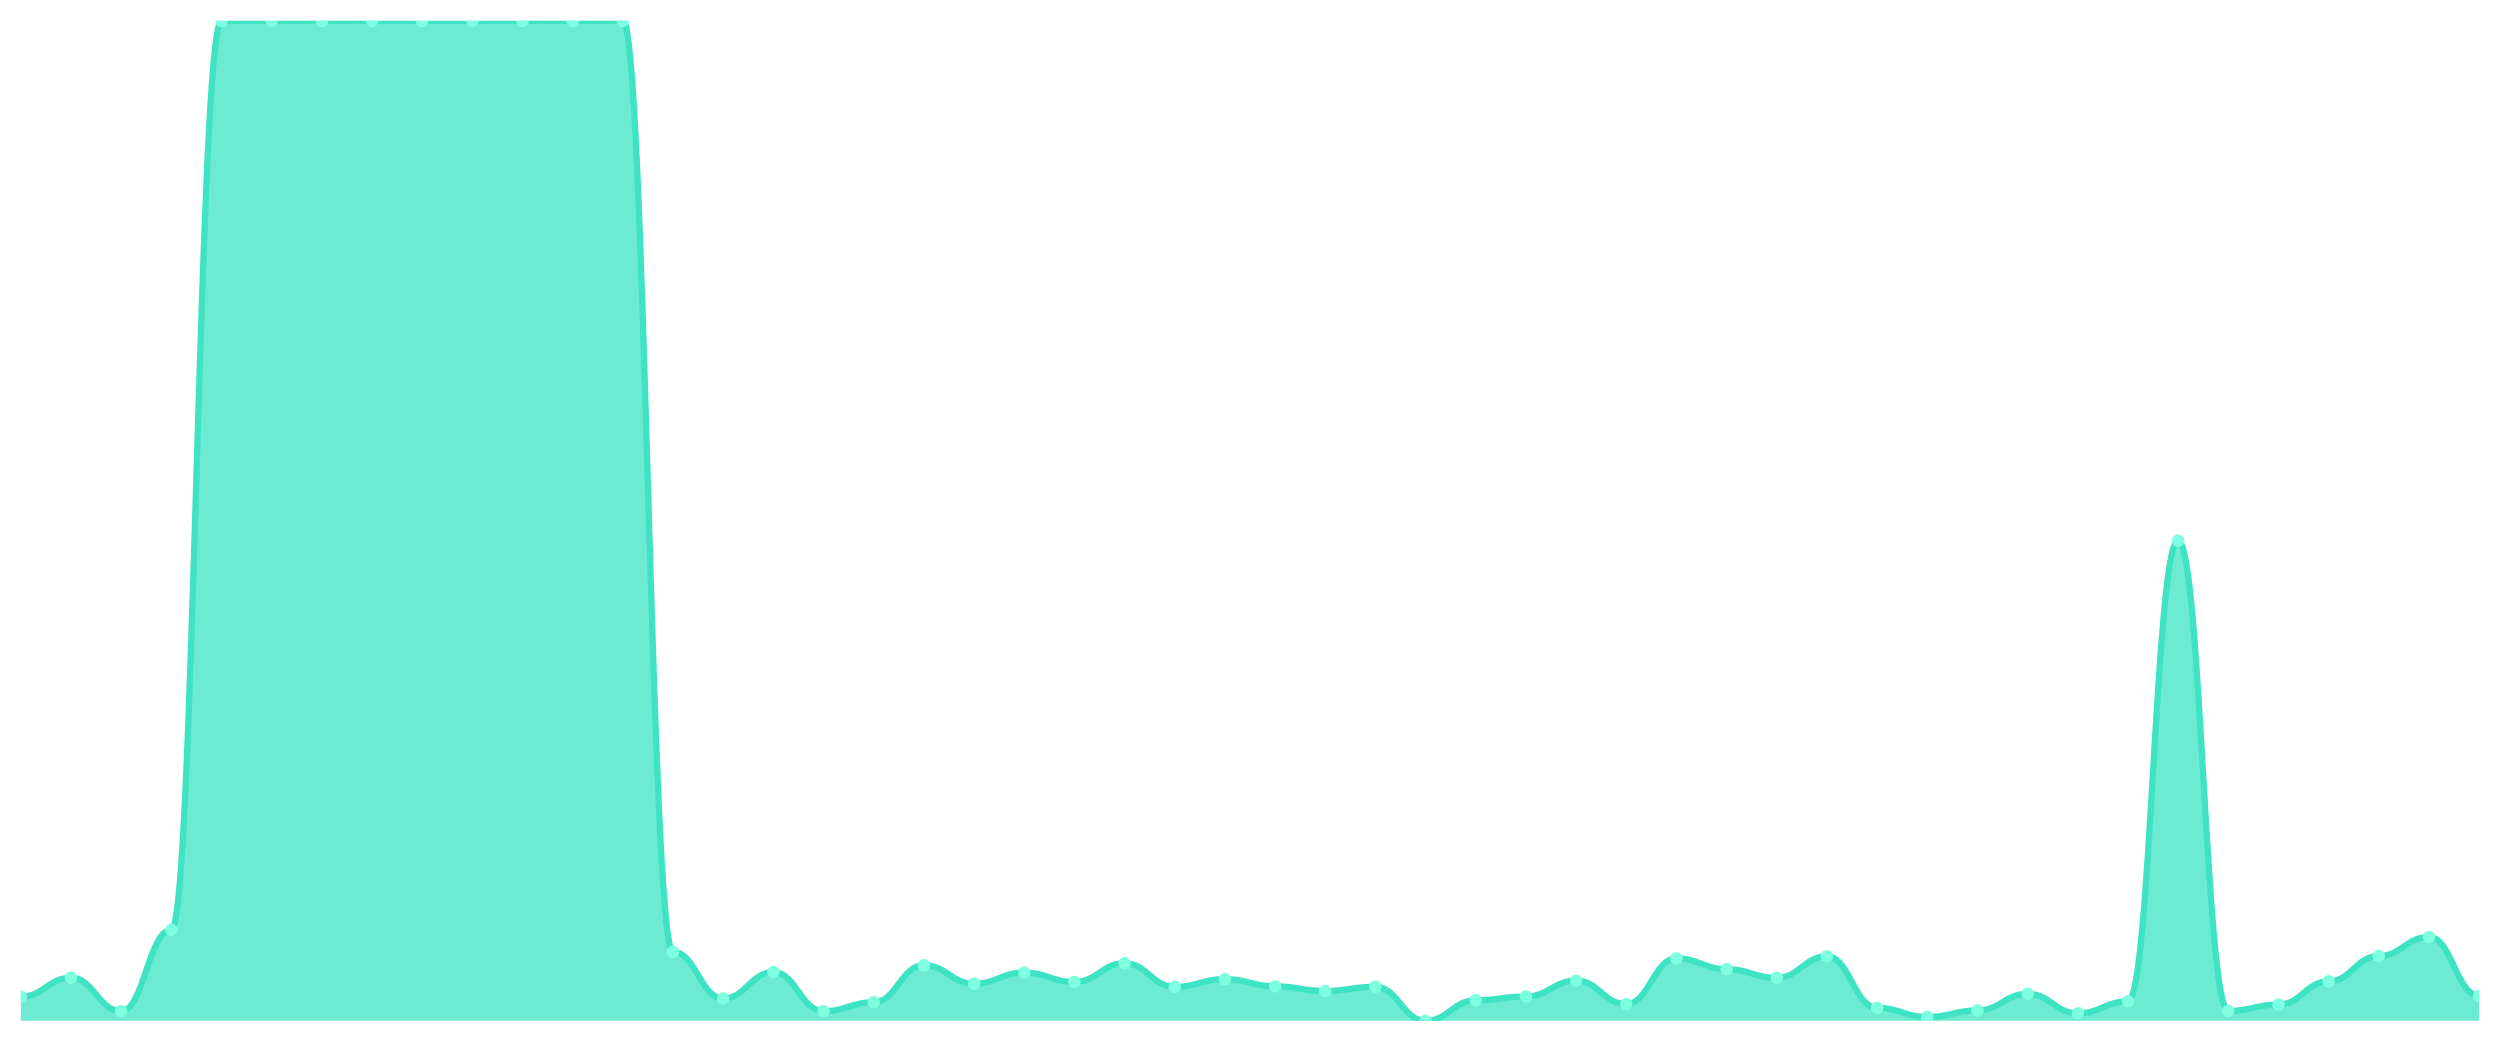
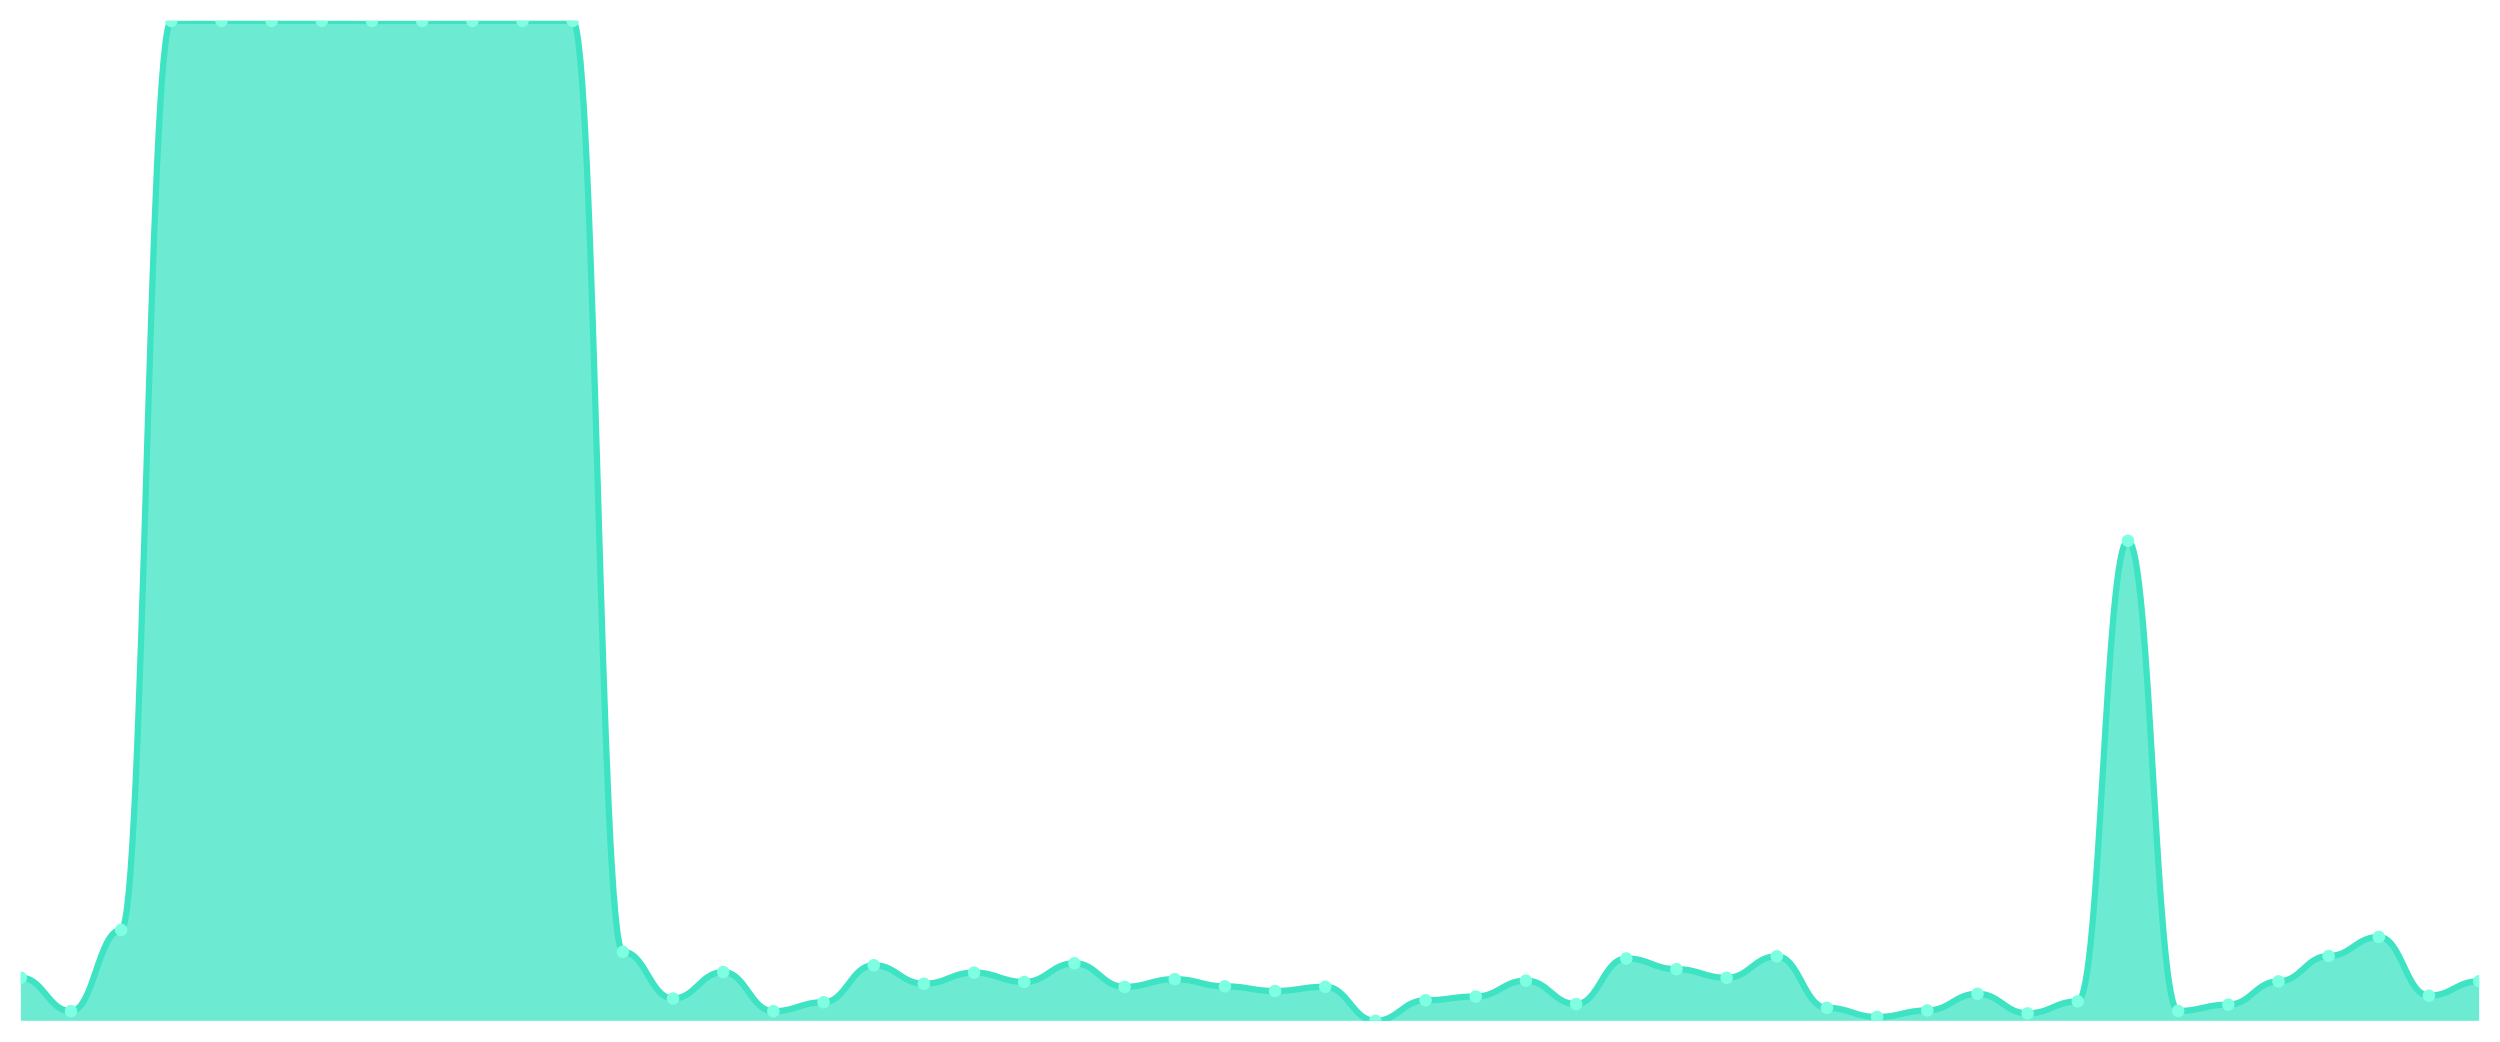
<svg xmlns="http://www.w3.org/2000/svg" viewBox="0 0 1200 500" width="1200" height="500">
  <defs>
    <clipPath id="c">
      <rect x="10" y="10" width="1180" height="480" />
    </clipPath>
  </defs>
  <rect width="1200" height="500" fill="none" />
  <g clip-path="url(#c)">
-     <path d="M 10,490 L 10,478.425 C 20.837,478.425 23.245,469.295 34.082,469.295 C 44.918,469.295 47.327,485.36 58.163,485.36 C 69,485.36 71.408,446.345 82.245,446.345 C 93.082,446.345 95.49,10.05 106.327,10.05 C 117.163,10.05 119.571,10 130.408,10 C 141.245,10 143.653,10 154.49,10 C 165.327,10 167.735,10 178.571,10 C 189.408,10 191.816,10.05 202.653,10.05 C 213.49,10.05 215.898,10.05 226.735,10.05 C 237.571,10.05 239.98,10 250.816,10 C 261.653,10 264.061,10 274.898,10 C 285.735,10 288.143,10 298.98,10 C 309.816,10 312.224,456.872 323.061,456.872 C 333.898,456.872 336.306,479.273 347.143,479.273 C 357.98,479.273 360.388,466.601 371.224,466.601 C 382.061,466.601 384.469,485.36 395.306,485.36 C 406.143,485.36 408.551,481.07 419.388,481.07 C 430.224,481.07 432.633,463.308 443.469,463.308 C 454.306,463.308 456.714,472.189 467.551,472.189 C 478.388,472.189 480.796,466.851 491.633,466.851 C 502.469,466.851 504.878,471.341 515.714,471.341 C 526.551,471.341 528.959,462.36 539.796,462.36 C 550.633,462.36 553.041,473.686 563.878,473.686 C 574.714,473.686 577.122,469.994 587.959,469.994 C 598.796,469.994 601.204,473.436 612.041,473.436 C 622.878,473.436 625.286,475.681 636.122,475.681 C 646.959,475.681 649.367,473.636 660.204,473.636 C 671.041,473.636 673.449,490 684.286,490 C 695.122,490 697.531,480.122 708.367,480.122 C 719.204,480.122 721.612,478.326 732.449,478.326 C 743.286,478.326 745.694,470.692 756.531,470.692 C 767.367,470.692 769.776,481.968 780.612,481.968 C 791.449,481.968 793.857,460.065 804.694,460.065 C 815.531,460.065 817.939,465.204 828.776,465.204 C 839.612,465.204 842.02,469.345 852.857,469.345 C 863.694,469.345 866.102,459.018 876.939,459.018 C 887.776,459.018 890.184,483.764 901.02,483.764 C 911.857,483.764 914.265,488.154 925.102,488.154 C 935.939,488.154 938.347,485.011 949.184,485.011 C 960.02,485.011 962.429,477.028 973.265,477.028 C 984.102,477.028 986.51,486.408 997.347,486.408 C 1008.184,486.408 1010.592,480.67 1021.429,480.67 C 1032.265,480.67 1034.673,259.554 1045.51,259.554 C 1056.347,259.554 1058.755,485.26 1069.592,485.26 C 1080.429,485.26 1082.837,482.217 1093.673,482.217 C 1104.51,482.217 1106.918,471.041 1117.755,471.041 C 1128.592,471.041 1131,458.868 1141.837,458.868 C 1152.673,458.868 1155.082,449.738 1165.918,449.738 C 1176.755,449.738 1179.163,477.926 1190,477.926 L 1190,490 Z" fill="rgba(61,227,195,0.75)" />
-     <path d="M 10,478.425 C 20.837,478.425 23.245,469.295 34.082,469.295 C 44.918,469.295 47.327,485.36 58.163,485.36 C 69,485.36 71.408,446.345 82.245,446.345 C 93.082,446.345 95.49,10.05 106.327,10.05 C 117.163,10.05 119.571,10 130.408,10 C 141.245,10 143.653,10 154.49,10 C 165.327,10 167.735,10 178.571,10 C 189.408,10 191.816,10.05 202.653,10.05 C 213.49,10.05 215.898,10.05 226.735,10.05 C 237.571,10.05 239.98,10 250.816,10 C 261.653,10 264.061,10 274.898,10 C 285.735,10 288.143,10 298.98,10 C 309.816,10 312.224,456.872 323.061,456.872 C 333.898,456.872 336.306,479.273 347.143,479.273 C 357.98,479.273 360.388,466.601 371.224,466.601 C 382.061,466.601 384.469,485.36 395.306,485.36 C 406.143,485.36 408.551,481.07 419.388,481.07 C 430.224,481.07 432.633,463.308 443.469,463.308 C 454.306,463.308 456.714,472.189 467.551,472.189 C 478.388,472.189 480.796,466.851 491.633,466.851 C 502.469,466.851 504.878,471.341 515.714,471.341 C 526.551,471.341 528.959,462.36 539.796,462.36 C 550.633,462.36 553.041,473.686 563.878,473.686 C 574.714,473.686 577.122,469.994 587.959,469.994 C 598.796,469.994 601.204,473.436 612.041,473.436 C 622.878,473.436 625.286,475.681 636.122,475.681 C 646.959,475.681 649.367,473.636 660.204,473.636 C 671.041,473.636 673.449,490 684.286,490 C 695.122,490 697.531,480.122 708.367,480.122 C 719.204,480.122 721.612,478.326 732.449,478.326 C 743.286,478.326 745.694,470.692 756.531,470.692 C 767.367,470.692 769.776,481.968 780.612,481.968 C 791.449,481.968 793.857,460.065 804.694,460.065 C 815.531,460.065 817.939,465.204 828.776,465.204 C 839.612,465.204 842.02,469.345 852.857,469.345 C 863.694,469.345 866.102,459.018 876.939,459.018 C 887.776,459.018 890.184,483.764 901.02,483.764 C 911.857,483.764 914.265,488.154 925.102,488.154 C 935.939,488.154 938.347,485.011 949.184,485.011 C 960.02,485.011 962.429,477.028 973.265,477.028 C 984.102,477.028 986.51,486.408 997.347,486.408 C 1008.184,486.408 1010.592,480.67 1021.429,480.67 C 1032.265,480.67 1034.673,259.554 1045.51,259.554 C 1056.347,259.554 1058.755,485.26 1069.592,485.26 C 1080.429,485.26 1082.837,482.217 1093.673,482.217 C 1104.51,482.217 1106.918,471.041 1117.755,471.041 C 1128.592,471.041 1131,458.868 1141.837,458.868 C 1152.673,458.868 1155.082,449.738 1165.918,449.738 C 1176.755,449.738 1179.163,477.926 1190,477.926" fill="none" stroke="#3de3c3" stroke-width="3" stroke-linecap="round" stroke-linejoin="round" />
-     <circle cx="10" cy="478.425" r="3" fill="#7fffe1" />
-     <circle cx="34.082" cy="469.295" r="3" fill="#7fffe1" />
-     <circle cx="58.163" cy="485.36" r="3" fill="#7fffe1" />
-     <circle cx="82.245" cy="446.345" r="3" fill="#7fffe1" />
-     <circle cx="106.327" cy="10.05" r="3" fill="#7fffe1" />
+     <path d="M 10,490 L 10,469.295 C 20.837,469.295 23.245,485.36 34.082,485.36 C 44.918,485.36 47.327,446.345 58.163,446.345 C 69,446.345 71.408,10.05 82.245,10.05 C 93.082,10.05 95.49,10 106.327,10 C 117.163,10 119.571,10 130.408,10 C 141.245,10 143.653,10 154.49,10 C 165.327,10 167.735,10.05 178.571,10.05 C 189.408,10.05 191.816,10.05 202.653,10.05 C 213.49,10.05 215.898,10 226.735,10 C 237.571,10 239.98,10 250.816,10 C 261.653,10 264.061,10 274.898,10 C 285.735,10 288.143,456.872 298.98,456.872 C 309.816,456.872 312.224,479.273 323.061,479.273 C 333.898,479.273 336.306,466.601 347.143,466.601 C 357.98,466.601 360.388,485.36 371.224,485.36 C 382.061,485.36 384.469,481.07 395.306,481.07 C 406.143,481.07 408.551,463.308 419.388,463.308 C 430.224,463.308 432.633,472.189 443.469,472.189 C 454.306,472.189 456.714,466.851 467.551,466.851 C 478.388,466.851 480.796,471.341 491.633,471.341 C 502.469,471.341 504.878,462.36 515.714,462.36 C 526.551,462.36 528.959,473.686 539.796,473.686 C 550.633,473.686 553.041,469.994 563.878,469.994 C 574.714,469.994 577.122,473.436 587.959,473.436 C 598.796,473.436 601.204,475.681 612.041,475.681 C 622.878,475.681 625.286,473.636 636.122,473.636 C 646.959,473.636 649.367,490 660.204,490 C 671.041,490 673.449,480.122 684.286,480.122 C 695.122,480.122 697.531,478.326 708.367,478.326 C 719.204,478.326 721.612,470.692 732.449,470.692 C 743.286,470.692 745.694,481.968 756.531,481.968 C 767.367,481.968 769.776,460.065 780.612,460.065 C 791.449,460.065 793.857,465.204 804.694,465.204 C 815.531,465.204 817.939,469.345 828.776,469.345 C 839.612,469.345 842.02,459.018 852.857,459.018 C 863.694,459.018 866.102,483.764 876.939,483.764 C 887.776,483.764 890.184,488.154 901.02,488.154 C 911.857,488.154 914.265,485.011 925.102,485.011 C 935.939,485.011 938.347,477.028 949.184,477.028 C 960.02,477.028 962.429,486.408 973.265,486.408 C 984.102,486.408 986.51,480.67 997.347,480.67 C 1008.184,480.67 1010.592,259.554 1021.429,259.554 C 1032.265,259.554 1034.673,485.26 1045.51,485.26 C 1056.347,485.26 1058.755,482.217 1069.592,482.217 C 1080.429,482.217 1082.837,471.041 1093.673,471.041 C 1104.51,471.041 1106.918,458.868 1117.755,458.868 C 1128.592,458.868 1131,449.738 1141.837,449.738 C 1152.673,449.738 1155.082,477.926 1165.918,477.926 C 1176.755,477.926 1179.163,470.992 1190,470.992 L 1190,490 Z" fill="rgba(61,227,195,0.75)" />
+     <path d="M 10,469.295 C 20.837,469.295 23.245,485.36 34.082,485.36 C 44.918,485.36 47.327,446.345 58.163,446.345 C 69,446.345 71.408,10.05 82.245,10.05 C 93.082,10.05 95.49,10 106.327,10 C 117.163,10 119.571,10 130.408,10 C 141.245,10 143.653,10 154.49,10 C 165.327,10 167.735,10.05 178.571,10.05 C 189.408,10.05 191.816,10.05 202.653,10.05 C 213.49,10.05 215.898,10 226.735,10 C 237.571,10 239.98,10 250.816,10 C 261.653,10 264.061,10 274.898,10 C 285.735,10 288.143,456.872 298.98,456.872 C 309.816,456.872 312.224,479.273 323.061,479.273 C 333.898,479.273 336.306,466.601 347.143,466.601 C 357.98,466.601 360.388,485.36 371.224,485.36 C 382.061,485.36 384.469,481.07 395.306,481.07 C 406.143,481.07 408.551,463.308 419.388,463.308 C 430.224,463.308 432.633,472.189 443.469,472.189 C 454.306,472.189 456.714,466.851 467.551,466.851 C 478.388,466.851 480.796,471.341 491.633,471.341 C 502.469,471.341 504.878,462.36 515.714,462.36 C 526.551,462.36 528.959,473.686 539.796,473.686 C 550.633,473.686 553.041,469.994 563.878,469.994 C 574.714,469.994 577.122,473.436 587.959,473.436 C 598.796,473.436 601.204,475.681 612.041,475.681 C 622.878,475.681 625.286,473.636 636.122,473.636 C 646.959,473.636 649.367,490 660.204,490 C 671.041,490 673.449,480.122 684.286,480.122 C 695.122,480.122 697.531,478.326 708.367,478.326 C 719.204,478.326 721.612,470.692 732.449,470.692 C 743.286,470.692 745.694,481.968 756.531,481.968 C 767.367,481.968 769.776,460.065 780.612,460.065 C 791.449,460.065 793.857,465.204 804.694,465.204 C 815.531,465.204 817.939,469.345 828.776,469.345 C 839.612,469.345 842.02,459.018 852.857,459.018 C 863.694,459.018 866.102,483.764 876.939,483.764 C 887.776,483.764 890.184,488.154 901.02,488.154 C 911.857,488.154 914.265,485.011 925.102,485.011 C 935.939,485.011 938.347,477.028 949.184,477.028 C 960.02,477.028 962.429,486.408 973.265,486.408 C 984.102,486.408 986.51,480.67 997.347,480.67 C 1008.184,480.67 1010.592,259.554 1021.429,259.554 C 1032.265,259.554 1034.673,485.26 1045.51,485.26 C 1056.347,485.26 1058.755,482.217 1069.592,482.217 C 1080.429,482.217 1082.837,471.041 1093.673,471.041 C 1104.51,471.041 1106.918,458.868 1117.755,458.868 C 1128.592,458.868 1131,449.738 1141.837,449.738 C 1152.673,449.738 1155.082,477.926 1165.918,477.926 C 1176.755,477.926 1179.163,470.992 1190,470.992" fill="none" stroke="#3de3c3" stroke-width="3" stroke-linecap="round" stroke-linejoin="round" />
+     <circle cx="10" cy="469.295" r="3" fill="#7fffe1" />
+     <circle cx="34.082" cy="485.36" r="3" fill="#7fffe1" />
+     <circle cx="58.163" cy="446.345" r="3" fill="#7fffe1" />
+     <circle cx="82.245" cy="10.05" r="3" fill="#7fffe1" />
+     <circle cx="106.327" cy="10" r="3" fill="#7fffe1" />
    <circle cx="130.408" cy="10" r="3" fill="#7fffe1" />
    <circle cx="154.49" cy="10" r="3" fill="#7fffe1" />
-     <circle cx="178.571" cy="10" r="3" fill="#7fffe1" />
+     <circle cx="178.571" cy="10.05" r="3" fill="#7fffe1" />
    <circle cx="202.653" cy="10.05" r="3" fill="#7fffe1" />
-     <circle cx="226.735" cy="10.05" r="3" fill="#7fffe1" />
+     <circle cx="226.735" cy="10" r="3" fill="#7fffe1" />
    <circle cx="250.816" cy="10" r="3" fill="#7fffe1" />
    <circle cx="274.898" cy="10" r="3" fill="#7fffe1" />
-     <circle cx="298.98" cy="10" r="3" fill="#7fffe1" />
-     <circle cx="323.061" cy="456.872" r="3" fill="#7fffe1" />
-     <circle cx="347.143" cy="479.273" r="3" fill="#7fffe1" />
-     <circle cx="371.224" cy="466.601" r="3" fill="#7fffe1" />
-     <circle cx="395.306" cy="485.36" r="3" fill="#7fffe1" />
-     <circle cx="419.388" cy="481.07" r="3" fill="#7fffe1" />
-     <circle cx="443.469" cy="463.308" r="3" fill="#7fffe1" />
-     <circle cx="467.551" cy="472.189" r="3" fill="#7fffe1" />
-     <circle cx="491.633" cy="466.851" r="3" fill="#7fffe1" />
-     <circle cx="515.714" cy="471.341" r="3" fill="#7fffe1" />
-     <circle cx="539.796" cy="462.36" r="3" fill="#7fffe1" />
-     <circle cx="563.878" cy="473.686" r="3" fill="#7fffe1" />
-     <circle cx="587.959" cy="469.994" r="3" fill="#7fffe1" />
-     <circle cx="612.041" cy="473.436" r="3" fill="#7fffe1" />
-     <circle cx="636.122" cy="475.681" r="3" fill="#7fffe1" />
-     <circle cx="660.204" cy="473.636" r="3" fill="#7fffe1" />
-     <circle cx="684.286" cy="490" r="3" fill="#7fffe1" />
-     <circle cx="708.367" cy="480.122" r="3" fill="#7fffe1" />
-     <circle cx="732.449" cy="478.326" r="3" fill="#7fffe1" />
-     <circle cx="756.531" cy="470.692" r="3" fill="#7fffe1" />
-     <circle cx="780.612" cy="481.968" r="3" fill="#7fffe1" />
-     <circle cx="804.694" cy="460.065" r="3" fill="#7fffe1" />
-     <circle cx="828.776" cy="465.204" r="3" fill="#7fffe1" />
-     <circle cx="852.857" cy="469.345" r="3" fill="#7fffe1" />
-     <circle cx="876.939" cy="459.018" r="3" fill="#7fffe1" />
-     <circle cx="901.02" cy="483.764" r="3" fill="#7fffe1" />
-     <circle cx="925.102" cy="488.154" r="3" fill="#7fffe1" />
-     <circle cx="949.184" cy="485.011" r="3" fill="#7fffe1" />
-     <circle cx="973.265" cy="477.028" r="3" fill="#7fffe1" />
-     <circle cx="997.347" cy="486.408" r="3" fill="#7fffe1" />
-     <circle cx="1021.429" cy="480.67" r="3" fill="#7fffe1" />
-     <circle cx="1045.51" cy="259.554" r="3" fill="#7fffe1" />
-     <circle cx="1069.592" cy="485.26" r="3" fill="#7fffe1" />
-     <circle cx="1093.673" cy="482.217" r="3" fill="#7fffe1" />
-     <circle cx="1117.755" cy="471.041" r="3" fill="#7fffe1" />
-     <circle cx="1141.837" cy="458.868" r="3" fill="#7fffe1" />
-     <circle cx="1165.918" cy="449.738" r="3" fill="#7fffe1" />
-     <circle cx="1190" cy="477.926" r="3" fill="#7fffe1" />
+     <circle cx="298.98" cy="456.872" r="3" fill="#7fffe1" />
+     <circle cx="323.061" cy="479.273" r="3" fill="#7fffe1" />
+     <circle cx="347.143" cy="466.601" r="3" fill="#7fffe1" />
+     <circle cx="371.224" cy="485.36" r="3" fill="#7fffe1" />
+     <circle cx="395.306" cy="481.07" r="3" fill="#7fffe1" />
+     <circle cx="419.388" cy="463.308" r="3" fill="#7fffe1" />
+     <circle cx="443.469" cy="472.189" r="3" fill="#7fffe1" />
+     <circle cx="467.551" cy="466.851" r="3" fill="#7fffe1" />
+     <circle cx="491.633" cy="471.341" r="3" fill="#7fffe1" />
+     <circle cx="515.714" cy="462.36" r="3" fill="#7fffe1" />
+     <circle cx="539.796" cy="473.686" r="3" fill="#7fffe1" />
+     <circle cx="563.878" cy="469.994" r="3" fill="#7fffe1" />
+     <circle cx="587.959" cy="473.436" r="3" fill="#7fffe1" />
+     <circle cx="612.041" cy="475.681" r="3" fill="#7fffe1" />
+     <circle cx="636.122" cy="473.636" r="3" fill="#7fffe1" />
+     <circle cx="660.204" cy="490" r="3" fill="#7fffe1" />
+     <circle cx="684.286" cy="480.122" r="3" fill="#7fffe1" />
+     <circle cx="708.367" cy="478.326" r="3" fill="#7fffe1" />
+     <circle cx="732.449" cy="470.692" r="3" fill="#7fffe1" />
+     <circle cx="756.531" cy="481.968" r="3" fill="#7fffe1" />
+     <circle cx="780.612" cy="460.065" r="3" fill="#7fffe1" />
+     <circle cx="804.694" cy="465.204" r="3" fill="#7fffe1" />
+     <circle cx="828.776" cy="469.345" r="3" fill="#7fffe1" />
+     <circle cx="852.857" cy="459.018" r="3" fill="#7fffe1" />
+     <circle cx="876.939" cy="483.764" r="3" fill="#7fffe1" />
+     <circle cx="901.02" cy="488.154" r="3" fill="#7fffe1" />
+     <circle cx="925.102" cy="485.011" r="3" fill="#7fffe1" />
+     <circle cx="949.184" cy="477.028" r="3" fill="#7fffe1" />
+     <circle cx="973.265" cy="486.408" r="3" fill="#7fffe1" />
+     <circle cx="997.347" cy="480.67" r="3" fill="#7fffe1" />
+     <circle cx="1021.429" cy="259.554" r="3" fill="#7fffe1" />
+     <circle cx="1045.51" cy="485.26" r="3" fill="#7fffe1" />
+     <circle cx="1069.592" cy="482.217" r="3" fill="#7fffe1" />
+     <circle cx="1093.673" cy="471.041" r="3" fill="#7fffe1" />
+     <circle cx="1117.755" cy="458.868" r="3" fill="#7fffe1" />
+     <circle cx="1141.837" cy="449.738" r="3" fill="#7fffe1" />
+     <circle cx="1165.918" cy="477.926" r="3" fill="#7fffe1" />
+     <circle cx="1190" cy="470.992" r="3" fill="#7fffe1" />
  </g>
</svg>
